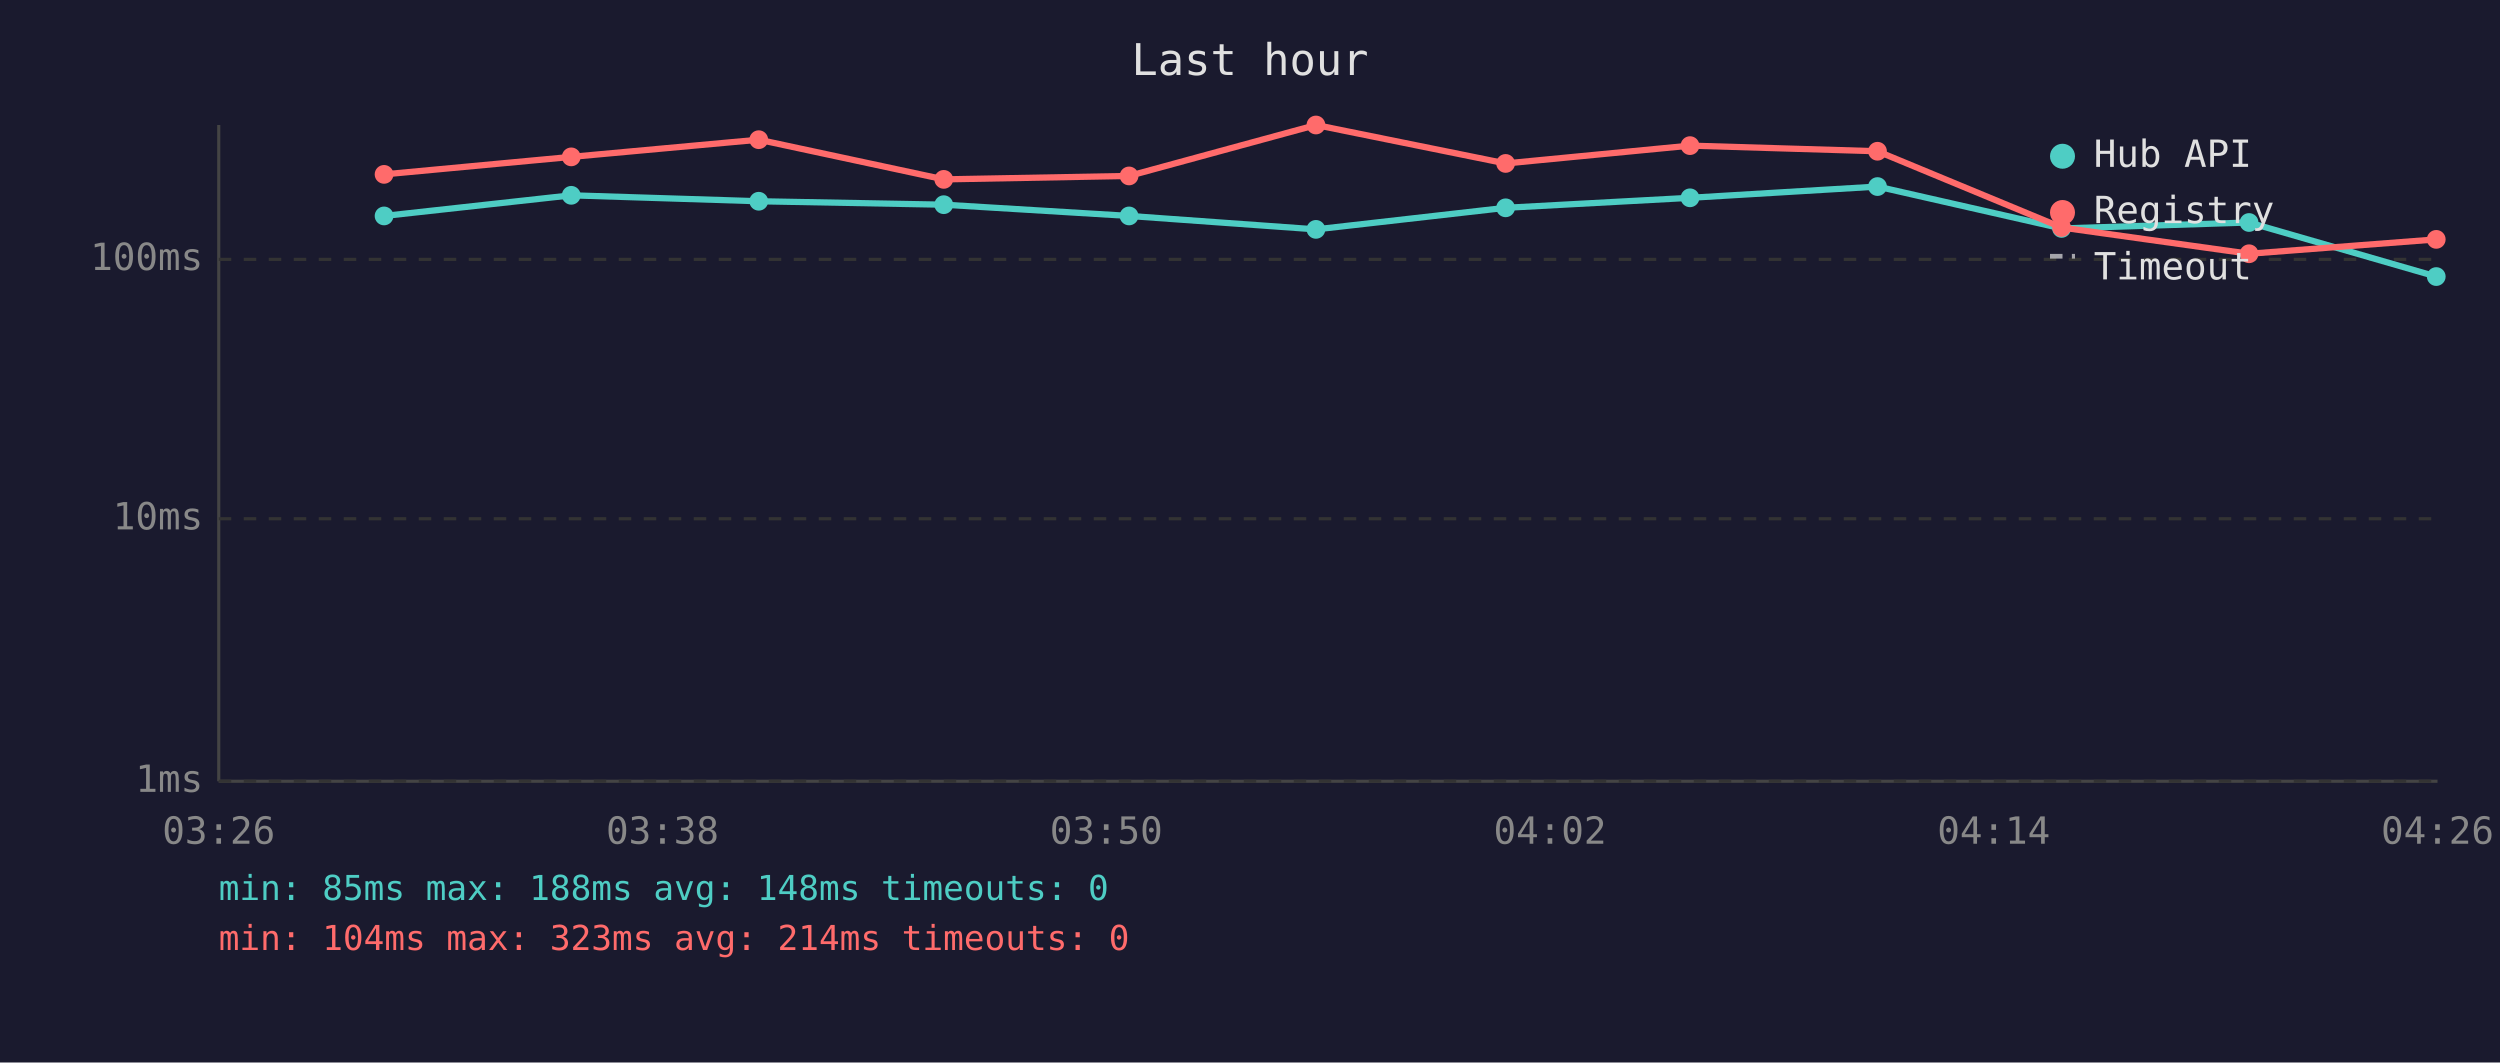
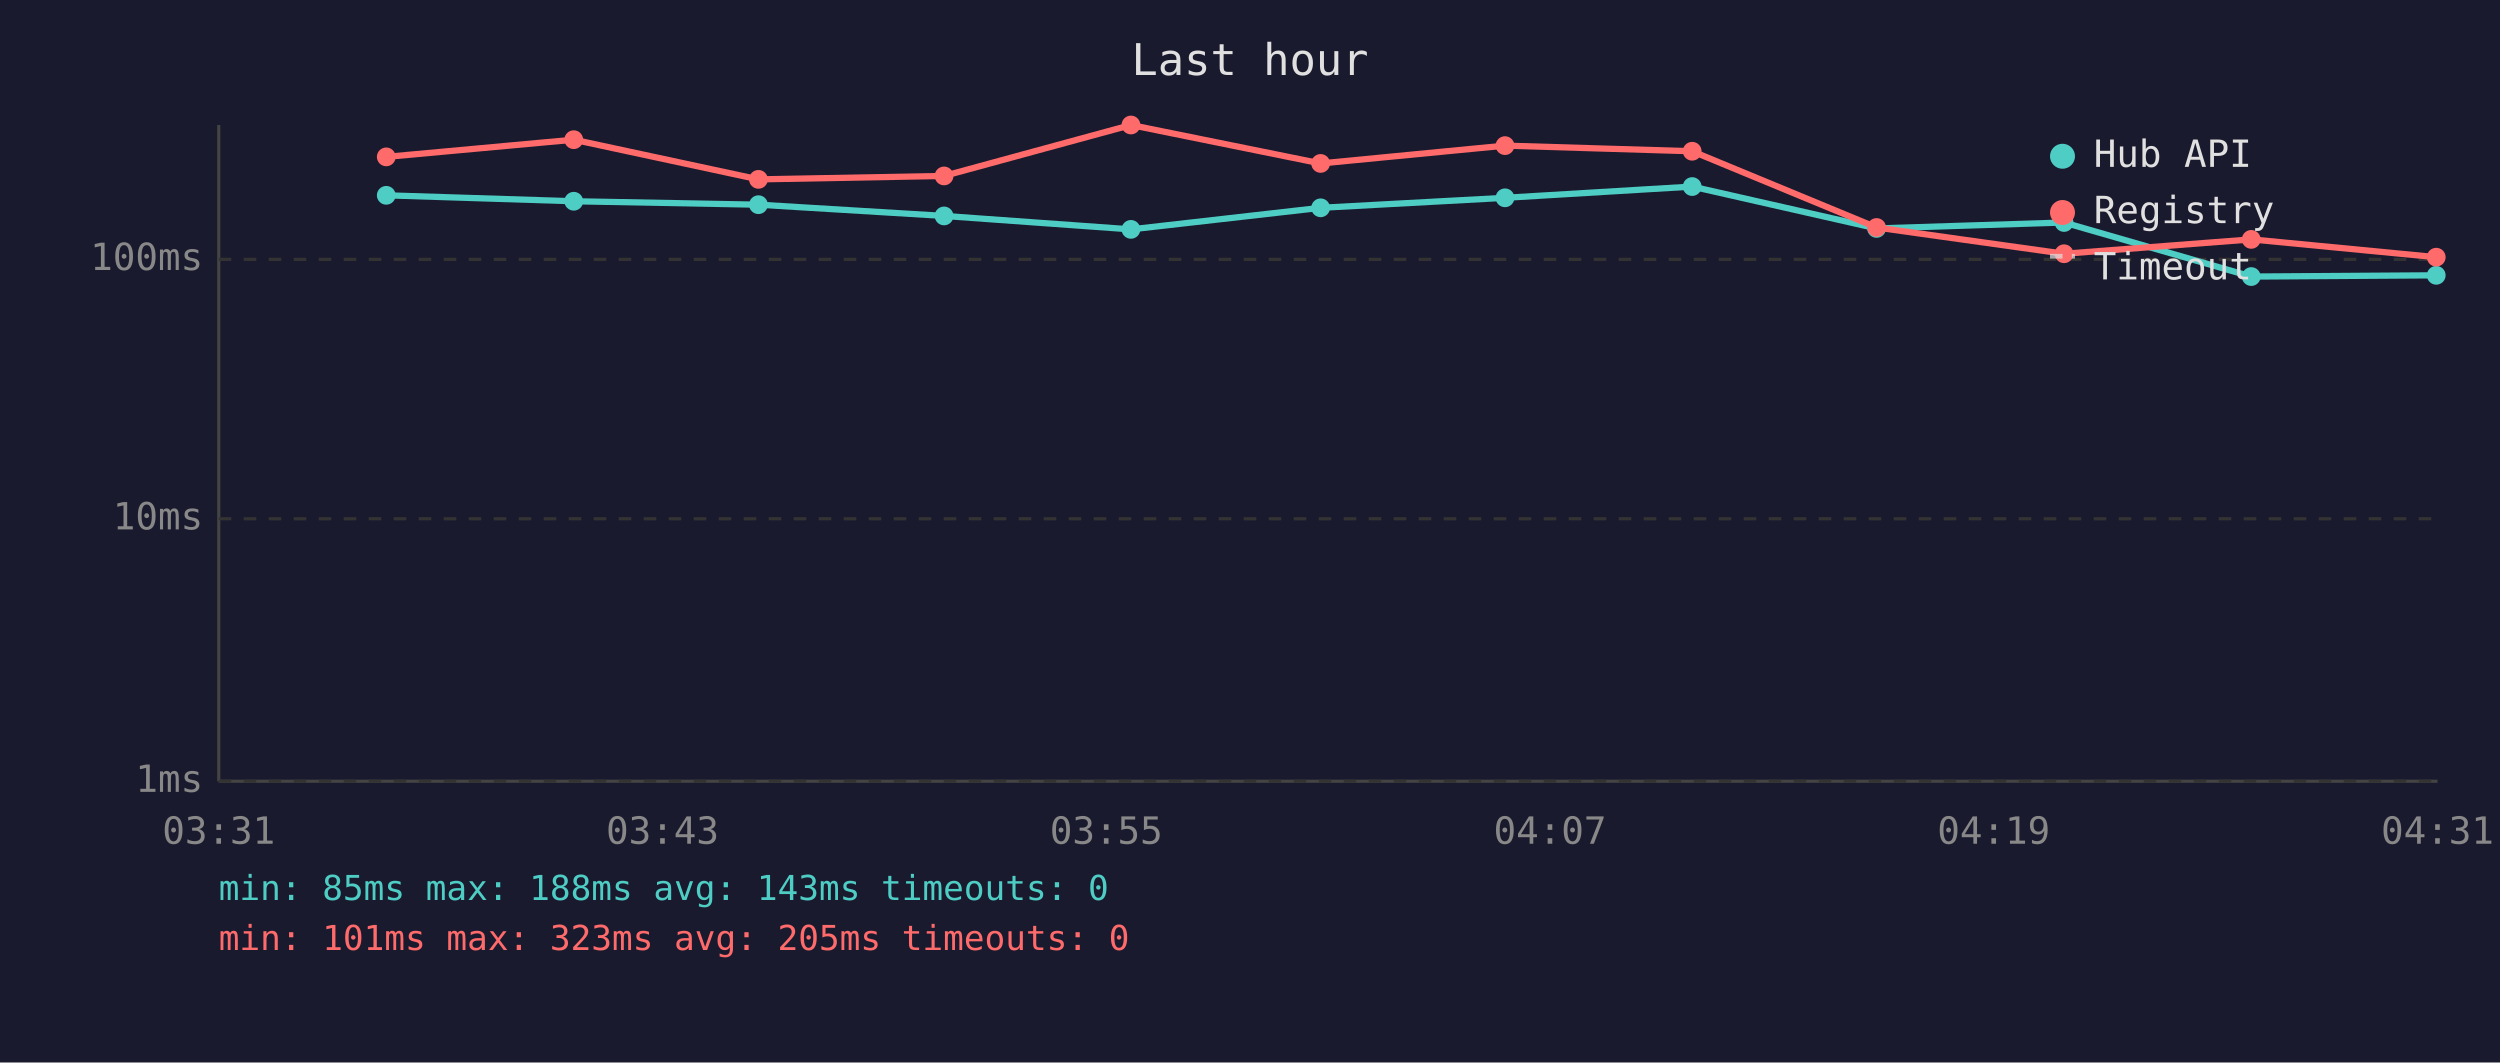
<svg xmlns="http://www.w3.org/2000/svg" viewBox="0 0 800 340" font-family="monospace" font-size="12">
  <rect width="800" height="340" fill="#1a1a2e" />
  <text x="400" y="24" fill="#e0e0e0" font-size="14" text-anchor="middle">Last hour</text>
  <line x1="70" y1="40" x2="70" y2="250" stroke="#444" stroke-width="1" />
  <line x1="70" y1="250" x2="780" y2="250" stroke="#444" stroke-width="1" />
  <line x1="70" y1="250" x2="780" y2="250" stroke="#333" stroke-width="1" stroke-dasharray="4" />
  <text x="65" y="250" fill="#888" text-anchor="end" dominant-baseline="middle">1ms</text>
  <line x1="70" y1="166" x2="780" y2="166" stroke="#333" stroke-width="1" stroke-dasharray="4" />
  <text x="65" y="166" fill="#888" text-anchor="end" dominant-baseline="middle">10ms</text>
  <line x1="70" y1="83" x2="780" y2="83" stroke="#333" stroke-width="1" stroke-dasharray="4" />
  <text x="65" y="83" fill="#888" text-anchor="end" dominant-baseline="middle">100ms</text>
-   <text x="70" y="270" fill="#888" text-anchor="middle">03:26</text>
-   <text x="212" y="270" fill="#888" text-anchor="middle">03:38</text>
-   <text x="354" y="270" fill="#888" text-anchor="middle">03:50</text>
-   <text x="496" y="270" fill="#888" text-anchor="middle">04:02</text>
-   <text x="638" y="270" fill="#888" text-anchor="middle">04:14</text>
-   <text x="780" y="270" fill="#888" text-anchor="middle">04:26</text>
-   <polyline points="122.9,69.1 182.8,62.5 242.8,64.4 302.0,65.5 361.3,69.1 421.1,73.4 481.8,66.5 540.8,63.3 600.8,59.7 659.7,73.1 719.7,71.2 779.6,88.5" fill="none" stroke="#4ecdc4" stroke-width="2" opacity="1" />
-   <circle cx="122.9" cy="69.1" r="3" fill="#4ecdc4" />
-   <circle cx="182.8" cy="62.5" r="3" fill="#4ecdc4" />
-   <circle cx="242.8" cy="64.4" r="3" fill="#4ecdc4" />
-   <circle cx="302.0" cy="65.5" r="3" fill="#4ecdc4" />
-   <circle cx="361.3" cy="69.1" r="3" fill="#4ecdc4" />
-   <circle cx="421.1" cy="73.4" r="3" fill="#4ecdc4" />
-   <circle cx="481.8" cy="66.5" r="3" fill="#4ecdc4" />
-   <circle cx="540.8" cy="63.3" r="3" fill="#4ecdc4" />
-   <circle cx="600.8" cy="59.7" r="3" fill="#4ecdc4" />
-   <circle cx="659.7" cy="73.1" r="3" fill="#4ecdc4" />
-   <circle cx="719.7" cy="71.2" r="3" fill="#4ecdc4" />
-   <circle cx="779.6" cy="88.5" r="3" fill="#4ecdc4" />
-   <polyline points="122.9,55.8 182.8,50.2 242.8,44.7 302.0,57.4 361.3,56.3 421.1,40.0 481.8,52.3 540.8,46.6 600.8,48.4 659.7,72.8 719.7,81.2 779.6,76.6" fill="none" stroke="#ff6b6b" stroke-width="2" opacity="1" />
-   <circle cx="122.9" cy="55.8" r="3" fill="#ff6b6b" />
-   <circle cx="182.8" cy="50.2" r="3" fill="#ff6b6b" />
-   <circle cx="242.8" cy="44.7" r="3" fill="#ff6b6b" />
-   <circle cx="302.0" cy="57.4" r="3" fill="#ff6b6b" />
-   <circle cx="361.3" cy="56.3" r="3" fill="#ff6b6b" />
-   <circle cx="421.1" cy="40.0" r="3" fill="#ff6b6b" />
-   <circle cx="481.8" cy="52.3" r="3" fill="#ff6b6b" />
-   <circle cx="540.8" cy="46.6" r="3" fill="#ff6b6b" />
-   <circle cx="600.8" cy="48.4" r="3" fill="#ff6b6b" />
-   <circle cx="659.7" cy="72.8" r="3" fill="#ff6b6b" />
-   <circle cx="719.7" cy="81.2" r="3" fill="#ff6b6b" />
-   <circle cx="779.6" cy="76.6" r="3" fill="#ff6b6b" />
+   <text x="70" y="270" fill="#888" text-anchor="middle">03:31</text>
+   <text x="212" y="270" fill="#888" text-anchor="middle">03:43</text>
+   <text x="354" y="270" fill="#888" text-anchor="middle">03:55</text>
+   <text x="496" y="270" fill="#888" text-anchor="middle">04:07</text>
+   <text x="638" y="270" fill="#888" text-anchor="middle">04:19</text>
+   <text x="780" y="270" fill="#888" text-anchor="middle">04:31</text>
+   <polyline points="123.6,62.5 183.6,64.4 242.7,65.5 302.1,69.1 361.9,73.4 422.6,66.5 481.6,63.3 541.5,59.7 600.5,73.1 660.5,71.2 720.4,88.5 779.6,88.1" fill="none" stroke="#4ecdc4" stroke-width="2" opacity="1" />
+   <circle cx="123.6" cy="62.5" r="3" fill="#4ecdc4" />
+   <circle cx="183.6" cy="64.4" r="3" fill="#4ecdc4" />
+   <circle cx="242.7" cy="65.5" r="3" fill="#4ecdc4" />
+   <circle cx="302.1" cy="69.1" r="3" fill="#4ecdc4" />
+   <circle cx="361.9" cy="73.4" r="3" fill="#4ecdc4" />
+   <circle cx="422.6" cy="66.5" r="3" fill="#4ecdc4" />
+   <circle cx="481.6" cy="63.3" r="3" fill="#4ecdc4" />
+   <circle cx="541.5" cy="59.7" r="3" fill="#4ecdc4" />
+   <circle cx="600.5" cy="73.1" r="3" fill="#4ecdc4" />
+   <circle cx="660.5" cy="71.2" r="3" fill="#4ecdc4" />
+   <circle cx="720.4" cy="88.5" r="3" fill="#4ecdc4" />
+   <circle cx="779.6" cy="88.1" r="3" fill="#4ecdc4" />
+   <polyline points="123.6,50.2 183.6,44.7 242.7,57.4 302.1,56.3 361.9,40.0 422.6,52.3 481.6,46.6 541.5,48.4 600.5,72.8 660.5,81.2 720.4,76.6 779.6,82.3" fill="none" stroke="#ff6b6b" stroke-width="2" opacity="1" />
+   <circle cx="123.6" cy="50.2" r="3" fill="#ff6b6b" />
+   <circle cx="183.6" cy="44.7" r="3" fill="#ff6b6b" />
+   <circle cx="242.7" cy="57.4" r="3" fill="#ff6b6b" />
+   <circle cx="302.1" cy="56.3" r="3" fill="#ff6b6b" />
+   <circle cx="361.9" cy="40.0" r="3" fill="#ff6b6b" />
+   <circle cx="422.6" cy="52.3" r="3" fill="#ff6b6b" />
+   <circle cx="481.6" cy="46.6" r="3" fill="#ff6b6b" />
+   <circle cx="541.5" cy="48.4" r="3" fill="#ff6b6b" />
+   <circle cx="600.5" cy="72.8" r="3" fill="#ff6b6b" />
+   <circle cx="660.5" cy="81.2" r="3" fill="#ff6b6b" />
+   <circle cx="720.4" cy="76.6" r="3" fill="#ff6b6b" />
+   <circle cx="779.6" cy="82.3" r="3" fill="#ff6b6b" />
  <circle cx="660" cy="50" r="4" fill="#4ecdc4" />
  <text x="670" y="50" fill="#e0e0e0" dominant-baseline="middle">Hub API</text>
  <circle cx="660" cy="68" r="4" fill="#ff6b6b" />
  <text x="670" y="68" fill="#e0e0e0" dominant-baseline="middle">Registry</text>
  <line x1="656" y1="82" x2="664" y2="82" stroke="#e0e0e0" stroke-width="1.5" stroke-dasharray="4,3" opacity="0.7" />
  <text x="670" y="86" fill="#e0e0e0" dominant-baseline="middle">Timeout</text>
-   <text x="70" y="288" fill="#4ecdc4" font-size="11">min: 85ms  max: 188ms  avg: 148ms  timeouts: 0</text>
-   <text x="70" y="304" fill="#ff6b6b" font-size="11">min: 104ms  max: 323ms  avg: 214ms  timeouts: 0</text>
+   <text x="70" y="288" fill="#4ecdc4" font-size="11">min: 85ms  max: 188ms  avg: 143ms  timeouts: 0</text>
+   <text x="70" y="304" fill="#ff6b6b" font-size="11">min: 101ms  max: 323ms  avg: 205ms  timeouts: 0</text>
</svg>
